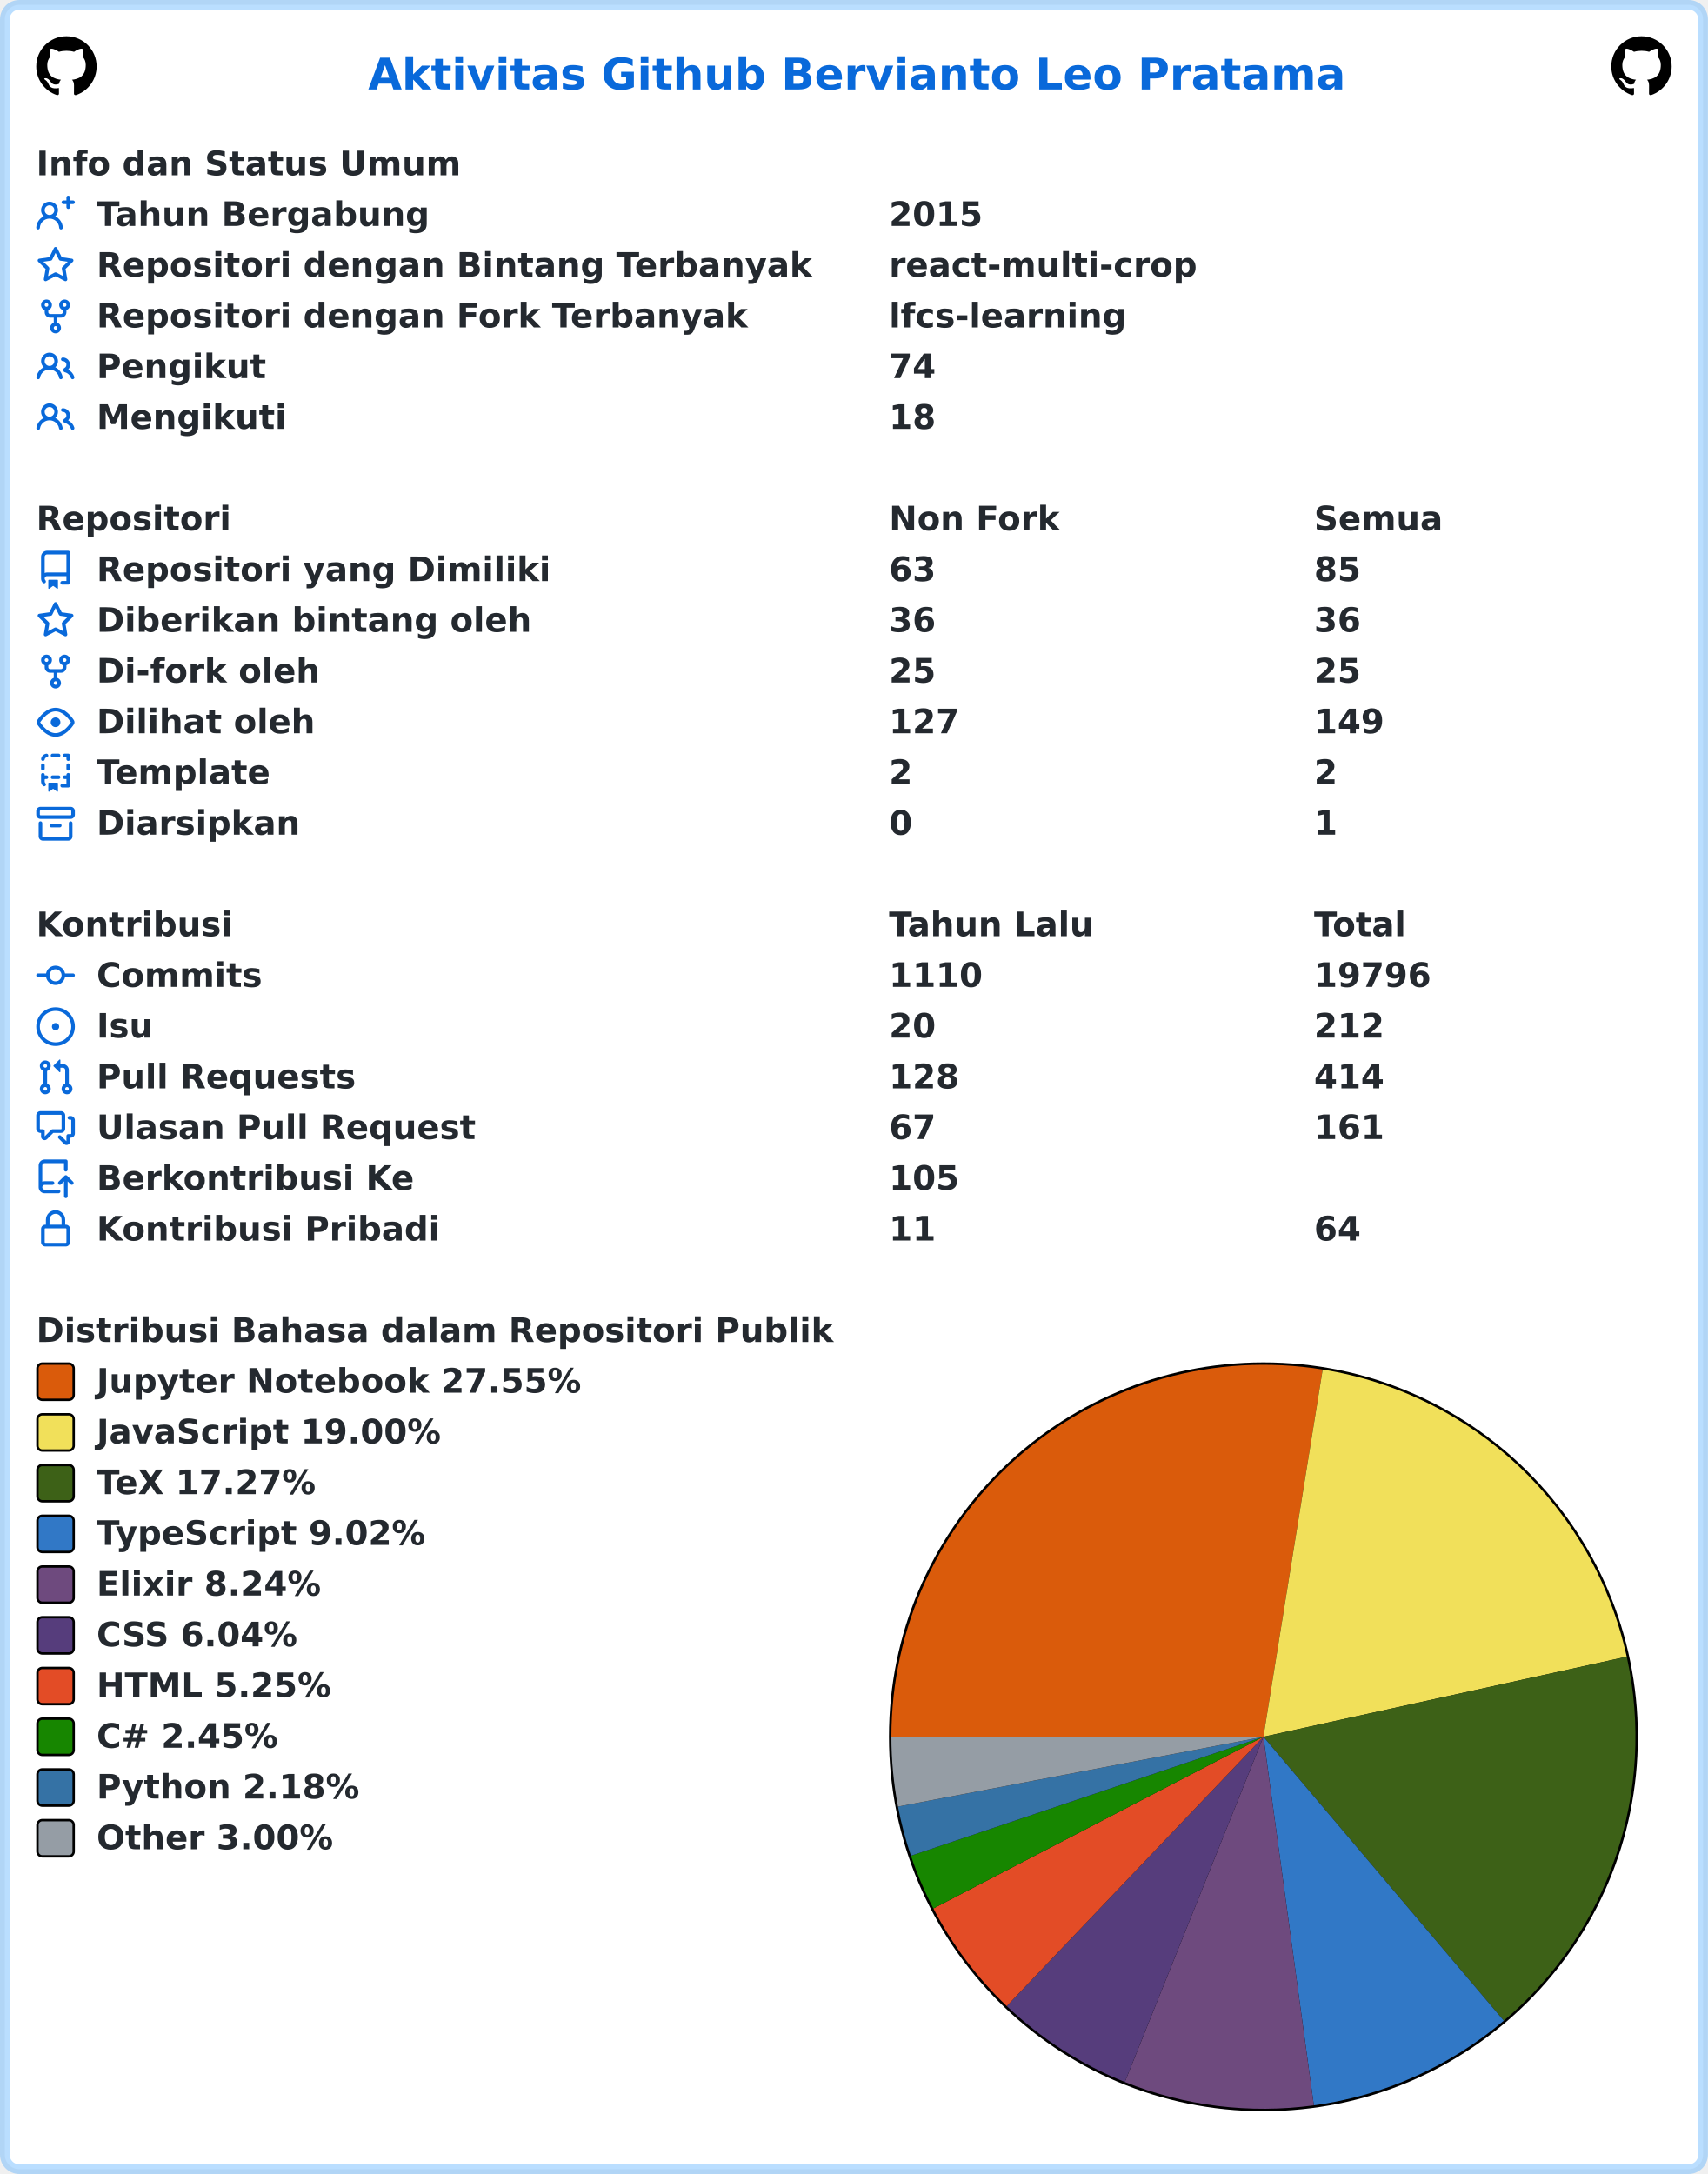
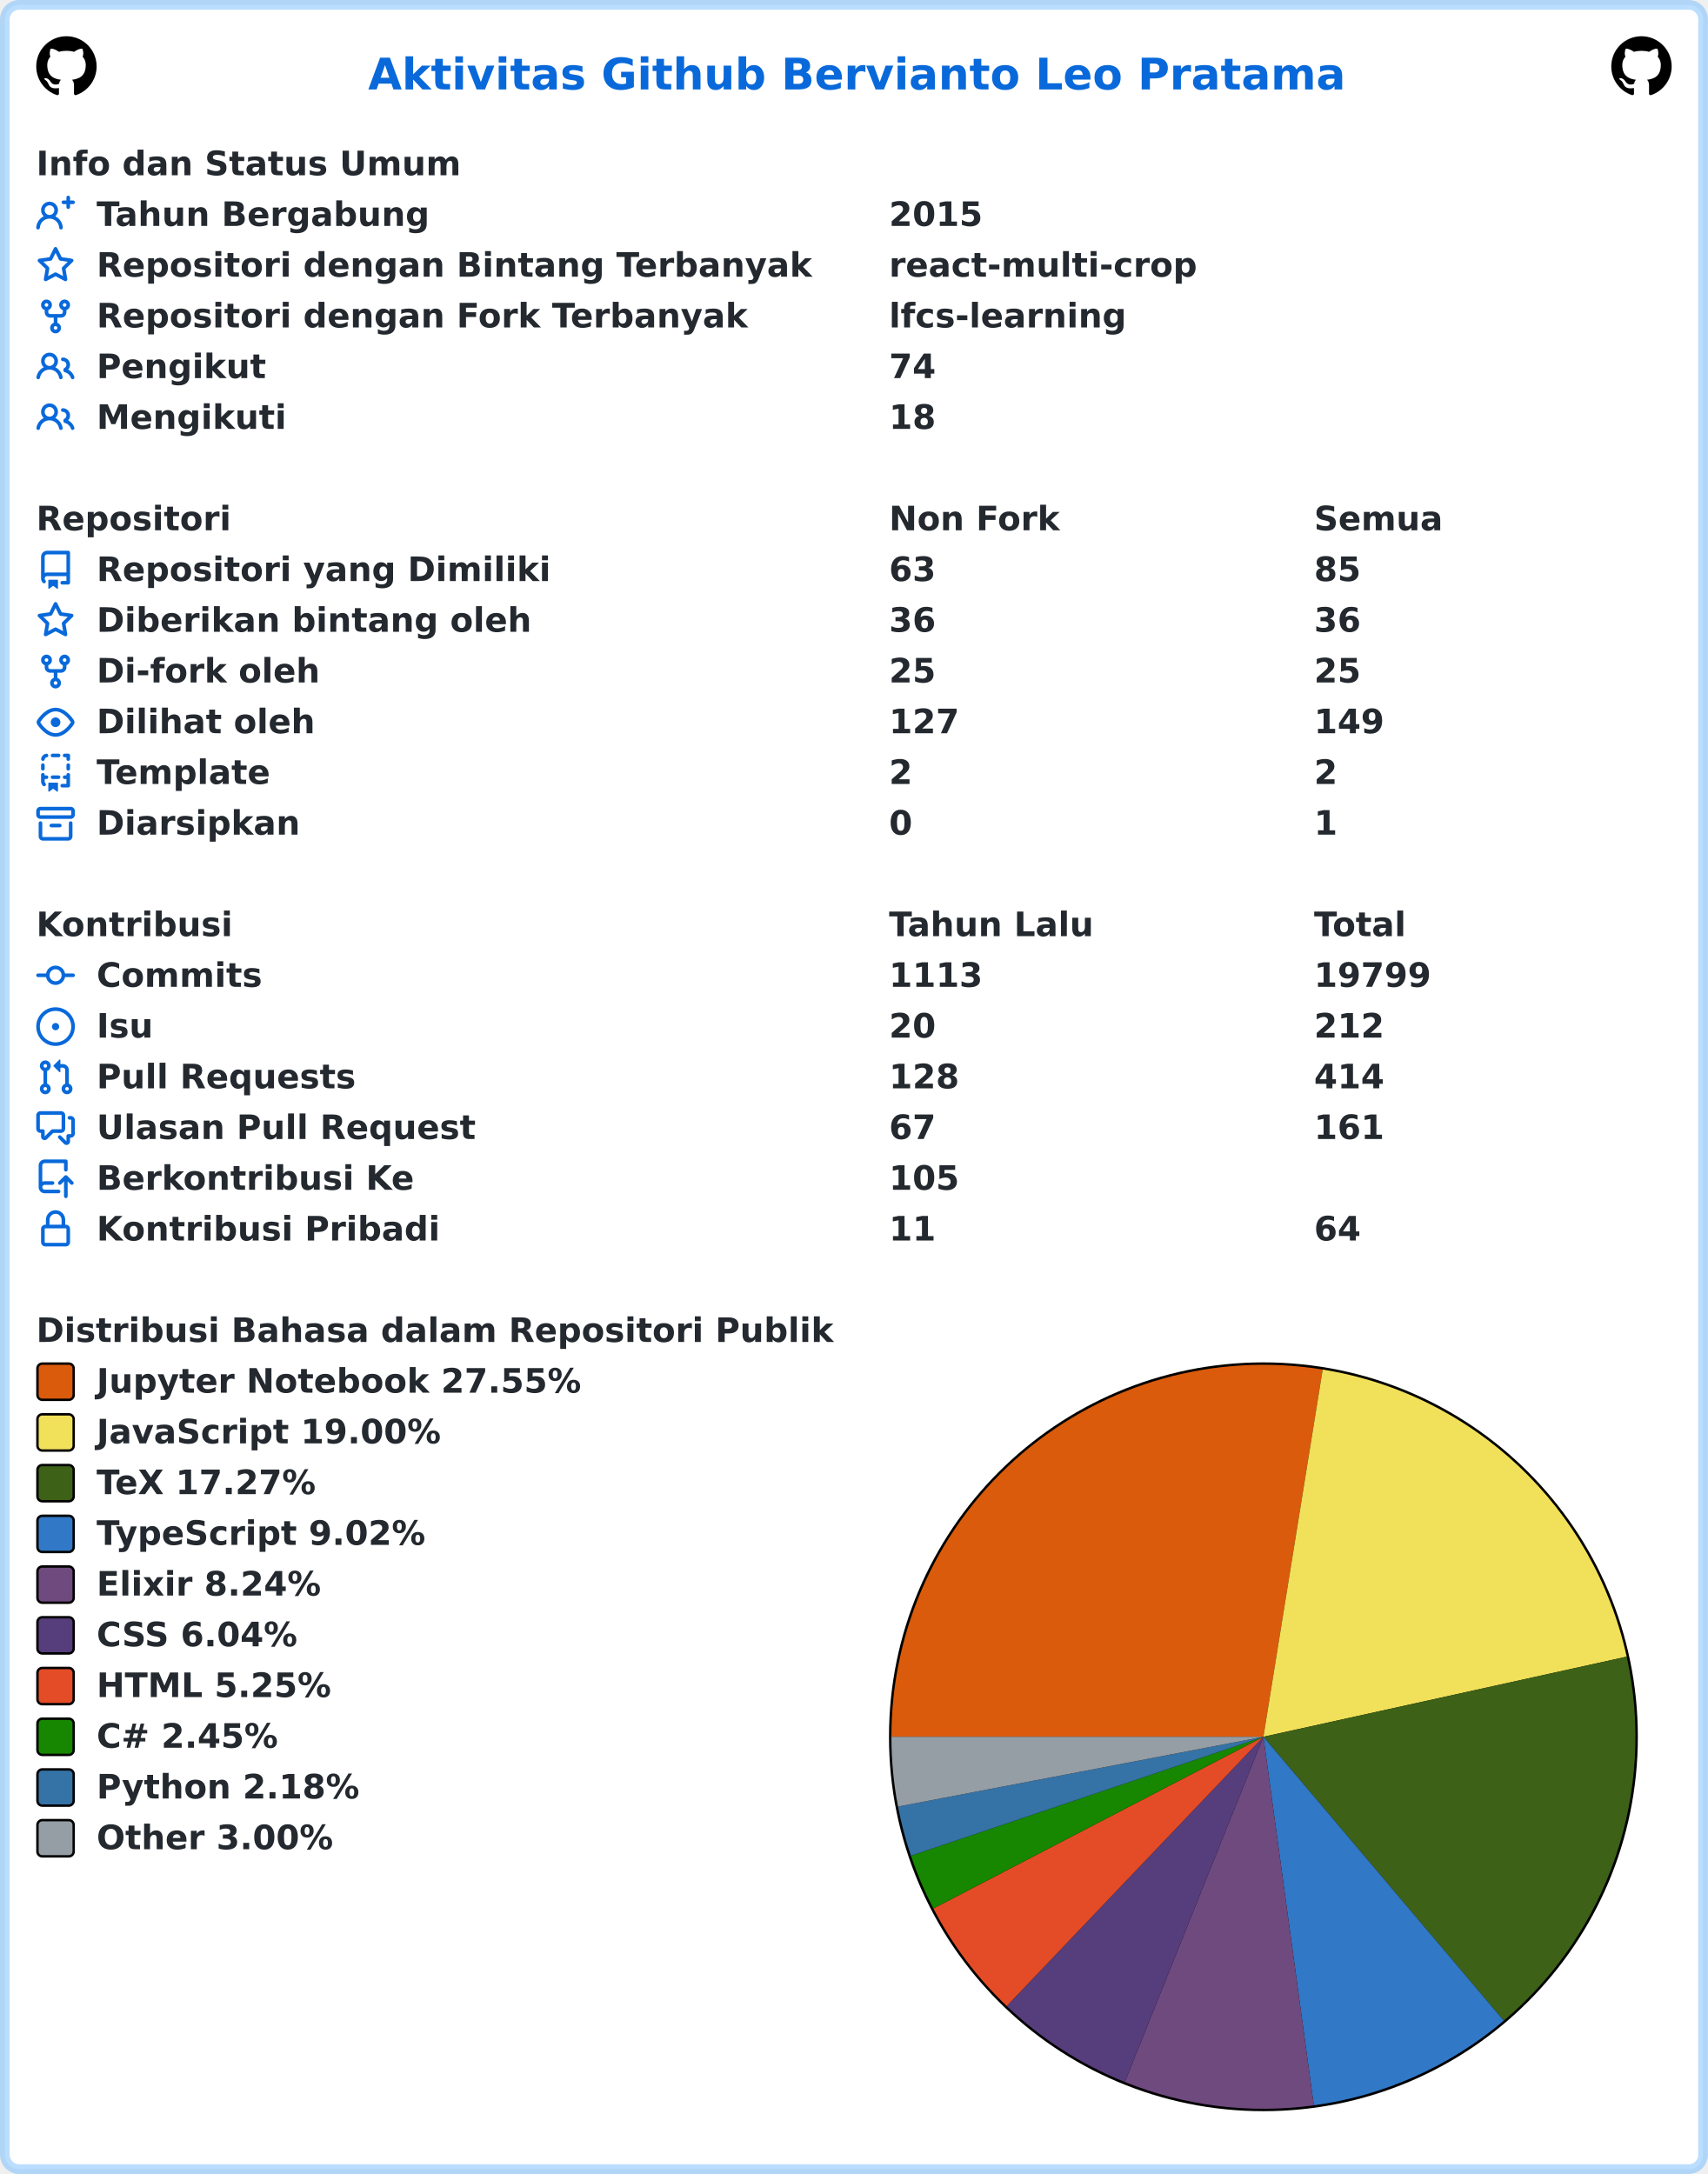
<svg xmlns="http://www.w3.org/2000/svg" width="707" height="900" viewBox="0 0 707 900" lang="id" xml:lang="id">
  <rect x="2" y="2" stroke-width="4" rx="6" width="703" height="896" stroke="rgba(84,174,255,0.4)" fill="#ffffff" />
  <g font-weight="600" font-size="110pt" font-family="Verdana,Geneva,DejaVu Sans,sans-serif" text-rendering="geometricPrecision">
    <text x="1239" y="301" lengthAdjust="spacingAndGlyphs" textLength="3261" transform="scale(0.123)" fill="#0969da">Aktivitas Github Bervianto Leo Pratama</text>
    <svg x="15" y="15" width="25" height="25" viewBox="0 0 16 16">
      <path fill="#000000" fill-rule="evenodd" d="M8 0C3.58 0 0 3.58 0 8c0 3.54 2.29 6.53 5.47 7.59.4.07.55-.17.55-.38 0-.19-.01-.82-.01-1.49-2.01.37-2.53-.49-2.69-.94-.09-.23-.48-.94-.82-1.13-.28-.15-.68-.52-.01-.53.63-.01 1.08.58 1.23.82.72 1.21 1.87.87 2.33.66.07-.52.28-.87.51-1.07-1.78-.2-3.64-.89-3.64-3.95 0-.87.31-1.59.82-2.15-.08-.2-.36-1.02.08-2.12 0 0 .67-.21 2.2.82.64-.18 1.32-.27 2-.27.68 0 1.36.09 2 .27 1.53-1.04 2.2-.82 2.2-.82.44 1.1.16 1.92.08 2.12.51.56.82 1.27.82 2.15 0 3.07-1.87 3.75-3.65 3.95.29.25.54.73.54 1.48 0 1.07-.01 1.93-.01 2.2 0 .21.15.46.55.38A8.013 8.013 0 0016 8c0-4.42-3.58-8-8-8z" />
    </svg>
    <svg x="667" y="15" width="25" height="25" viewBox="0 0 16 16">
      <path fill="#000000" fill-rule="evenodd" d="M8 0C3.58 0 0 3.58 0 8c0 3.54 2.29 6.53 5.47 7.59.4.07.55-.17.55-.38 0-.19-.01-.82-.01-1.49-2.01.37-2.53-.49-2.69-.94-.09-.23-.48-.94-.82-1.13-.28-.15-.68-.52-.01-.53.63-.01 1.08.58 1.23.82.72 1.21 1.87.87 2.33.66.07-.52.28-.87.51-1.07-1.78-.2-3.64-.89-3.64-3.95 0-.87.31-1.59.82-2.15-.08-.2-.36-1.02.08-2.12 0 0 .67-.21 2.2.82.64-.18 1.32-.27 2-.27.68 0 1.36.09 2 .27 1.53-1.04 2.2-.82 2.2-.82.44 1.1.16 1.92.08 2.12.51.56.82 1.27.82 2.15 0 3.07-1.87 3.75-3.65 3.95.29.25.54.73.54 1.48 0 1.07-.01 1.93-.01 2.2 0 .21.15.46.55.38A8.013 8.013 0 0016 8c0-4.42-3.58-8-8-8z" />
    </svg>
    <g transform="translate(0, 60)" fill="#24292f">
      <g transform="translate(15, 0)">
        <g transform="scale(0.095)">
          <text x="0" y="132" textLength="1852" lengthAdjust="spacingAndGlyphs">Info dan Status Umum</text>
        </g>
      </g>
      <g transform="translate(15, 21)">
        <path fill="#0969da" fill-rule="evenodd" d="M13.25 0a.75.75 0 01.75.75V2h1.25a.75.75 0 010 1.5H14v1.25a.75.75 0 01-1.5 0V3.5h-1.25a.75.75 0 010-1.5h1.25V.75a.75.75 0 01.75-.75zM5.5 4a2 2 0 100 4 2 2 0 000-4zm2.4 4.548a3.5 3.5 0 10-4.799 0 5.527 5.527 0 00-3.1 4.66.75.75 0 101.498.085A4.01 4.01 0 015.5 9.5a4.01 4.01 0 014.001 3.793.75.75 0 101.498-.086 5.527 5.527 0 00-3.1-4.659z" />
        <g transform="scale(0.095)">
          <text lengthAdjust="spacingAndGlyphs" textLength="1478" x="263" y="132">Tahun Bergabung</text>
          <text lengthAdjust="spacingAndGlyphs" textLength="420" x="3716" y="132">2015</text>
        </g>
      </g>
      <g transform="translate(15, 42)">
        <path fill="#0969da" fill-rule="evenodd" d="M8 .25a.75.75 0 01.673.418l1.882 3.815 4.21.612a.75.75 0 01.416 1.279l-3.046 2.97.719 4.192a.75.75 0 01-1.088.791L8 12.347l-3.766 1.98a.75.75 0 01-1.088-.79l.72-4.194L.818 6.374a.75.75 0 01.416-1.28l4.21-.611L7.327.668A.75.75 0 018 .25zm0 2.445L6.615 5.5a.75.75 0 01-.564.41l-3.097.45 2.24 2.184a.75.75 0 01.216.664l-.528 3.084 2.769-1.456a.75.75 0 01.698 0l2.77 1.456-.53-3.084a.75.75 0 01.216-.664l2.24-2.183-3.096-.45a.75.75 0 01-.564-.41L8 2.694v.001z" />
        <g transform="scale(0.095)">
          <text lengthAdjust="spacingAndGlyphs" textLength="3126" x="263" y="132">Repositori dengan Bintang Terbanyak</text>
          <text lengthAdjust="spacingAndGlyphs" textLength="1330" x="3716" y="132">react-multi-crop</text>
        </g>
      </g>
      <g transform="translate(15, 63)">
        <path fill="#0969da" fill-rule="evenodd" d="M5 3.25a.75.75 0 11-1.5 0 .75.75 0 011.5 0zm0 2.122a2.25 2.25 0 10-1.5 0v.878A2.25 2.25 0 005.75 8.5h1.5v2.128a2.251 2.251 0 101.5 0V8.5h1.5a2.25 2.25 0 002.25-2.25v-.878a2.25 2.25 0 10-1.5 0v.878a.75.75 0 01-.75.75h-4.5A.75.75 0 015 6.25v-.878zm3.75 7.378a.75.75 0 11-1.5 0 .75.75 0 011.5 0zm3-8.75a.75.75 0 100-1.5.75.75 0 000 1.5z" />
        <g transform="scale(0.095)">
          <text lengthAdjust="spacingAndGlyphs" textLength="2846" x="263" y="132">Repositori dengan Fork Terbanyak</text>
          <text lengthAdjust="spacingAndGlyphs" textLength="1018" x="3716" y="132">lfcs-learning</text>
        </g>
      </g>
      <g transform="translate(15, 84)">
        <path fill="#0969da" fill-rule="evenodd" d="M5.5 3.5a2 2 0 100 4 2 2 0 000-4zM2 5.5a3.5 3.5 0 115.898 2.549 5.507 5.507 0 013.034 4.084.75.75 0 11-1.482.235 4.001 4.001 0 00-7.9 0 .75.75 0 01-1.482-.236A5.507 5.507 0 013.102 8.05 3.49 3.49 0 012 5.5zM11 4a.75.75 0 100 1.5 1.5 1.5 0 01.666 2.844.75.75 0 00-.416.672v.352a.75.75 0 00.574.73c1.2.289 2.162 1.2 2.522 2.372a.75.75 0 101.434-.44 5.01 5.01 0 00-2.56-3.012A3 3 0 0011 4z" />
        <g transform="scale(0.095)">
          <text lengthAdjust="spacingAndGlyphs" textLength="723" x="263" y="132">Pengikut</text>
          <text lengthAdjust="spacingAndGlyphs" textLength="210" x="3716" y="132">74</text>
        </g>
      </g>
      <g transform="translate(15, 105)">
        <path fill="#0969da" fill-rule="evenodd" d="M5.5 3.5a2 2 0 100 4 2 2 0 000-4zM2 5.5a3.5 3.5 0 115.898 2.549 5.507 5.507 0 013.034 4.084.75.75 0 11-1.482.235 4.001 4.001 0 00-7.9 0 .75.75 0 01-1.482-.236A5.507 5.507 0 013.102 8.05 3.49 3.49 0 012 5.5zM11 4a.75.75 0 100 1.5 1.5 1.5 0 01.666 2.844.75.75 0 00-.416.672v.352a.75.75 0 00.574.73c1.2.289 2.162 1.2 2.522 2.372a.75.75 0 101.434-.44 5.01 5.01 0 00-2.56-3.012A3 3 0 0011 4z" />
        <g transform="scale(0.095)">
          <text lengthAdjust="spacingAndGlyphs" textLength="813" x="263" y="132">Mengikuti</text>
          <text lengthAdjust="spacingAndGlyphs" textLength="210" x="3716" y="132">18</text>
        </g>
      </g>
    </g>
    <g transform="translate(0, 207)" fill="#24292f">
      <g transform="translate(15, 0)">
        <g transform="scale(0.095)">
          <text x="0" y="132" textLength="832" lengthAdjust="spacingAndGlyphs">Repositori</text>
          <text x="3716" y="132" textLength="740" lengthAdjust="spacingAndGlyphs">Non Fork</text>
          <text x="5568" y="132" textLength="573" lengthAdjust="spacingAndGlyphs">Semua</text>
        </g>
      </g>
      <g transform="translate(15, 21)">
        <path fill="#0969da" fill-rule="evenodd" d="M2 2.5A2.5 2.5 0 014.5 0h8.75a.75.75 0 01.75.75v12.5a.75.75 0 01-.75.75h-2.5a.75.75 0 110-1.5h1.75v-2h-8a1 1 0 00-.714 1.7.75.75 0 01-1.072 1.05A2.495 2.495 0 012 11.5v-9zm10.5-1V9h-8c-.356 0-.694.074-1 .208V2.5a1 1 0 011-1h8zM5 12.25v3.25a.25.25 0 00.4.2l1.45-1.087a.25.25 0 01.3 0L8.6 15.7a.25.25 0 00.4-.2v-3.25a.25.25 0 00-.25-.25h-3.5a.25.25 0 00-.25.25z" />
        <g transform="scale(0.095)">
          <text lengthAdjust="spacingAndGlyphs" textLength="1962" x="263" y="132">Repositori yang Dimiliki</text>
          <text lengthAdjust="spacingAndGlyphs" textLength="210" x="3716" y="132">63</text>
          <text lengthAdjust="spacingAndGlyphs" textLength="210" x="5568" y="132">85</text>
        </g>
      </g>
      <g transform="translate(15, 42)">
        <path fill="#0969da" fill-rule="evenodd" d="M8 .25a.75.75 0 01.673.418l1.882 3.815 4.21.612a.75.75 0 01.416 1.279l-3.046 2.97.719 4.192a.75.75 0 01-1.088.791L8 12.347l-3.766 1.98a.75.75 0 01-1.088-.79l.72-4.194L.818 6.374a.75.75 0 01.416-1.28l4.21-.611L7.327.668A.75.75 0 018 .25zm0 2.445L6.615 5.5a.75.75 0 01-.564.41l-3.097.45 2.24 2.184a.75.75 0 01.216.664l-.528 3.084 2.769-1.456a.75.75 0 01.698 0l2.77 1.456-.53-3.084a.75.75 0 01.216-.664l2.24-2.183-3.096-.45a.75.75 0 01-.564-.41L8 2.694v.001z" />
        <g transform="scale(0.095)">
          <text lengthAdjust="spacingAndGlyphs" textLength="1887" x="263" y="132">Diberikan bintang oleh</text>
          <text lengthAdjust="spacingAndGlyphs" textLength="210" x="3716" y="132">36</text>
          <text lengthAdjust="spacingAndGlyphs" textLength="210" x="5568" y="132">36</text>
        </g>
      </g>
      <g transform="translate(15, 63)">
        <path fill="#0969da" fill-rule="evenodd" d="M5 3.25a.75.75 0 11-1.5 0 .75.75 0 011.5 0zm0 2.122a2.25 2.25 0 10-1.5 0v.878A2.25 2.25 0 005.75 8.5h1.5v2.128a2.251 2.251 0 101.5 0V8.5h1.5a2.25 2.25 0 002.25-2.25v-.878a2.25 2.25 0 10-1.5 0v.878a.75.75 0 01-.75.75h-4.5A.75.75 0 015 6.25v-.878zm3.75 7.378a.75.75 0 11-1.5 0 .75.75 0 011.5 0zm3-8.75a.75.75 0 100-1.5.75.75 0 000 1.5z" />
        <g transform="scale(0.095)">
          <text lengthAdjust="spacingAndGlyphs" textLength="963" x="263" y="132">Di-fork oleh</text>
          <text lengthAdjust="spacingAndGlyphs" textLength="210" x="3716" y="132">25</text>
          <text lengthAdjust="spacingAndGlyphs" textLength="210" x="5568" y="132">25</text>
        </g>
      </g>
      <g transform="translate(15, 84)">
        <path fill="#0969da" fill-rule="evenodd" d="M1.679 7.932c.412-.621 1.242-1.75 2.366-2.717C5.175 4.242 6.527 3.5 8 3.5c1.473 0 2.824.742 3.955 1.715 1.124.967 1.954 2.096 2.366 2.717a.119.119 0 010 .136c-.412.621-1.242 1.75-2.366 2.717C10.825 11.758 9.473 12.5 8 12.5c-1.473 0-2.824-.742-3.955-1.715C2.92 9.818 2.09 8.69 1.679 8.068a.119.119 0 010-.136zM8 2c-1.981 0-3.67.992-4.933 2.078C1.797 5.169.88 6.423.43 7.1a1.619 1.619 0 000 1.798c.45.678 1.367 1.932 2.637 3.024C4.329 13.008 6.019 14 8 14c1.981 0 3.67-.992 4.933-2.078 1.27-1.091 2.187-2.345 2.637-3.023a1.619 1.619 0 000-1.798c-.45-.678-1.367-1.932-2.637-3.023C11.671 2.992 9.981 2 8 2zm0 8a2 2 0 100-4 2 2 0 000 4z" />
        <g transform="scale(0.095)">
          <text lengthAdjust="spacingAndGlyphs" textLength="944" x="263" y="132">Dilihat oleh</text>
          <text lengthAdjust="spacingAndGlyphs" textLength="315" x="3716" y="132">127</text>
          <text lengthAdjust="spacingAndGlyphs" textLength="315" x="5568" y="132">149</text>
        </g>
      </g>
      <g transform="translate(15, 105)">
        <path fill="#0969da" fill-rule="evenodd" d="M6 .75A.75.75 0 016.75 0h2.5a.75.75 0 010 1.5h-2.5A.75.75 0 016 .75zm5 0a.75.75 0 01.75-.75h1.5a.75.75 0 01.75.75v1.5a.75.75 0 01-1.5 0V1.5h-.75A.75.75 0 0111 .75zM4.992.662a.75.75 0 01-.636.848c-.436.063-.783.41-.846.846a.75.75 0 01-1.485-.212A2.501 2.501 0 014.144.025a.75.75 0 01.848.637zM2.75 4a.75.75 0 01.75.75v1.5a.75.75 0 01-1.5 0v-1.5A.75.75 0 012.75 4zm10.5 0a.75.75 0 01.75.75v1.5a.75.75 0 01-1.5 0v-1.5a.75.75 0 01.75-.75zM2.75 8a.75.75 0 01.75.75v.268A1.72 1.72 0 013.75 9h.5a.75.75 0 010 1.5h-.5a.25.25 0 00-.25.25v.75c0 .28.114.532.3.714a.75.75 0 01-1.05 1.072A2.495 2.495 0 012 11.5V8.75A.75.75 0 012.75 8zm10.5 0a.75.75 0 01.75.75v4.5a.75.75 0 01-.75.75h-2.5a.75.75 0 010-1.5h1.75v-2h-.75a.75.75 0 010-1.5h.75v-.25a.75.75 0 01.75-.75zM6 9.75A.75.75 0 016.75 9h2.5a.75.75 0 010 1.5h-2.5A.75.75 0 016 9.75zm-1 2.5v3.25a.25.25 0 00.4.2l1.45-1.087a.25.25 0 01.3 0L8.6 15.7a.25.25 0 00.4-.2v-3.25a.25.25 0 00-.25-.25h-3.5a.25.25 0 00-.25.25z" />
        <g transform="scale(0.095)">
          <text lengthAdjust="spacingAndGlyphs" textLength="783" x="263" y="132">Template</text>
          <text lengthAdjust="spacingAndGlyphs" textLength="105" x="3716" y="132">2</text>
          <text lengthAdjust="spacingAndGlyphs" textLength="105" x="5568" y="132">2</text>
        </g>
      </g>
      <g transform="translate(15, 126)">
        <path fill="#0969da" fill-rule="evenodd" d="M1.75 2.5a.25.25 0 00-.25.25v1.5c0 .138.112.25.25.25h12.5a.25.25 0 00.25-.25v-1.5a.25.25 0 00-.25-.25H1.75zM0 2.75C0 1.784.784 1 1.75 1h12.5c.966 0 1.75.784 1.75 1.75v1.5A1.75 1.75 0 0114.25 6H1.75A1.75 1.75 0 010 4.25v-1.5zM1.75 7a.75.75 0 01.75.75v5.5c0 .138.112.25.25.25h10.5a.25.25 0 00.25-.25v-5.5a.75.75 0 111.5 0v5.5A1.75 1.75 0 0113.25 15H2.75A1.75 1.75 0 011 13.25v-5.5A.75.75 0 011.75 7zm4.5 1a.75.75 0 000 1.5h3.5a.75.75 0 100-1.5h-3.5z" />
        <g transform="scale(0.095)">
          <text lengthAdjust="spacingAndGlyphs" textLength="880" x="263" y="132">Diarsipkan</text>
          <text lengthAdjust="spacingAndGlyphs" textLength="105" x="3716" y="132">0</text>
          <text lengthAdjust="spacingAndGlyphs" textLength="105" x="5568" y="132">1</text>
        </g>
      </g>
    </g>
    <g transform="translate(0, 375)" fill="#24292f">
      <g transform="translate(15, 0)">
        <g transform="scale(0.095)">
          <text x="0" y="132" textLength="834" lengthAdjust="spacingAndGlyphs">Kontribusi</text>
          <text x="3716" y="132" textLength="914" lengthAdjust="spacingAndGlyphs">Tahun Lalu</text>
          <text x="5568" y="132" textLength="414" lengthAdjust="spacingAndGlyphs">Total</text>
        </g>
      </g>
      <g transform="translate(15, 21)">
        <path fill="#0969da" fill-rule="evenodd" d="M10.5 7.75a2.5 2.5 0 11-5 0 2.5 2.5 0 015 0zm1.43.75a4.002 4.002 0 01-7.86 0H.75a.75.75 0 110-1.5h3.32a4.001 4.001 0 017.86 0h3.32a.75.75 0 110 1.5h-3.32z" />
        <g transform="scale(0.095)">
          <text lengthAdjust="spacingAndGlyphs" textLength="734" x="263" y="132">Commits</text>
-           <text lengthAdjust="spacingAndGlyphs" textLength="420" x="3716" y="132">1110</text>
-           <text lengthAdjust="spacingAndGlyphs" textLength="525" x="5568" y="132">19796</text>
+           <text lengthAdjust="spacingAndGlyphs" textLength="420" x="3716" y="132">1113</text>
+           <text lengthAdjust="spacingAndGlyphs" textLength="525" x="5568" y="132">19799</text>
        </g>
      </g>
      <g transform="translate(15, 42)">
        <path fill="#0969da" d="M8 9.5a1.5 1.5 0 100-3 1.5 1.5 0 000 3z" />
        <path fill="#0969da" fill-rule="evenodd" d="M8 0a8 8 0 100 16A8 8 0 008 0zM1.5 8a6.5 6.5 0 1113 0 6.5 6.5 0 01-13 0z" />
        <g transform="scale(0.095)">
          <text lengthAdjust="spacingAndGlyphs" textLength="238" x="263" y="132">Isu</text>
          <text lengthAdjust="spacingAndGlyphs" textLength="210" x="3716" y="132">20</text>
          <text lengthAdjust="spacingAndGlyphs" textLength="315" x="5568" y="132">212</text>
        </g>
      </g>
      <g transform="translate(15, 63)">
        <path fill="#0969da" fill-rule="evenodd" d="M7.177 3.073L9.573.677A.25.25 0 0110 .854v4.792a.25.25 0 01-.427.177L7.177 3.427a.25.25 0 010-.354zM3.75 2.5a.75.75 0 100 1.5.75.75 0 000-1.5zm-2.25.75a2.25 2.25 0 113 2.122v5.256a2.251 2.251 0 11-1.5 0V5.372A2.25 2.25 0 011.5 3.25zM11 2.5h-1V4h1a1 1 0 011 1v5.628a2.251 2.251 0 101.5 0V5A2.5 2.5 0 0011 2.5zm1 10.25a.75.75 0 111.5 0 .75.75 0 01-1.5 0zM3.75 12a.75.75 0 100 1.5.75.75 0 000-1.5z" />
        <g transform="scale(0.095)">
          <text lengthAdjust="spacingAndGlyphs" textLength="1113" x="263" y="132">Pull Requests</text>
          <text lengthAdjust="spacingAndGlyphs" textLength="315" x="3716" y="132">128</text>
          <text lengthAdjust="spacingAndGlyphs" textLength="315" x="5568" y="132">414</text>
        </g>
      </g>
      <g transform="translate(15, 84)">
        <path fill="#0969da" fill-rule="evenodd" d="M1.5 2.75a.25.25 0 01.25-.25h8.5a.25.25 0 01.25.25v5.5a.25.25 0 01-.25.25h-3.5a.75.75 0 00-.53.22L3.5 11.44V9.25a.75.75 0 00-.75-.75h-1a.25.25 0 01-.25-.25v-5.5zM1.75 1A1.75 1.75 0 000 2.75v5.5C0 9.216.784 10 1.75 10H2v1.543a1.457 1.457 0 002.487 1.03L7.061 10h3.189A1.75 1.75 0 0012 8.25v-5.5A1.75 1.75 0 0010.25 1h-8.5zM14.5 4.75a.25.25 0 00-.25-.25h-.5a.75.75 0 110-1.5h.5c.966 0 1.75.784 1.75 1.75v5.5A1.75 1.75 0 0114.25 12H14v1.543a1.457 1.457 0 01-2.487 1.03L9.22 12.28a.75.75 0 111.06-1.06l2.22 2.22v-2.19a.75.75 0 01.75-.75h1a.25.25 0 00.25-.25v-5.5z" />
        <g transform="scale(0.095)">
          <text lengthAdjust="spacingAndGlyphs" textLength="1640" x="263" y="132">Ulasan Pull Request</text>
          <text lengthAdjust="spacingAndGlyphs" textLength="210" x="3716" y="132">67</text>
          <text lengthAdjust="spacingAndGlyphs" textLength="315" x="5568" y="132">161</text>
        </g>
      </g>
      <g transform="translate(15, 105)">
        <path fill="#0969da" fill-rule="evenodd" d="M1 2.5A2.5 2.5 0 013.5 0h8.75a.75.75 0 01.75.75v3.5a.75.75 0 01-1.5 0V1.5h-8a1 1 0 00-1 1v6.708A2.492 2.492 0 013.5 9h3.25a.75.75 0 010 1.5H3.5a1 1 0 100 2h5.75a.75.75 0 010 1.5H3.5A2.5 2.5 0 011 11.5v-9zm13.23 7.79a.75.75 0 001.06-1.06l-2.505-2.505a.75.75 0 00-1.06 0L9.22 9.229a.75.75 0 001.06 1.061l1.225-1.224v6.184a.75.75 0 001.5 0V9.066l1.224 1.224z" />
        <g transform="scale(0.095)">
          <text lengthAdjust="spacingAndGlyphs" textLength="1366" x="263" y="132">Berkontribusi Ke</text>
          <text lengthAdjust="spacingAndGlyphs" textLength="315" x="3716" y="132">105</text>
        </g>
      </g>
      <g transform="translate(15, 126)">
        <path fill="#0969da" fill-rule="evenodd" d="M4 4v2h-.25A1.75 1.75 0 002 7.75v5.5c0 .966.784 1.75 1.75 1.75h8.5A1.75 1.75 0 0014 13.25v-5.5A1.75 1.75 0 0012.25 6H12V4a4 4 0 10-8 0zm6.5 2V4a2.5 2.5 0 00-5 0v2h5zM12 7.5h.25a.25.25 0 01.25.25v5.5a.25.25 0 01-.25.25h-8.5a.25.25 0 01-.25-.25v-5.5a.25.25 0 01.25-.25H12z" />
        <g transform="scale(0.095)">
          <text lengthAdjust="spacingAndGlyphs" textLength="1456" x="263" y="132">Kontribusi Pribadi</text>
          <text lengthAdjust="spacingAndGlyphs" textLength="210" x="3716" y="132">11</text>
          <text lengthAdjust="spacingAndGlyphs" textLength="210" x="5568" y="132">64</text>
        </g>
      </g>
    </g>
    <g transform="translate(0, 543)" fill="#24292f">
      <g transform="translate(15, 0)">
        <g transform="scale(0.095)">
          <text x="0" y="132" textLength="3438" lengthAdjust="spacingAndGlyphs">Distribusi Bahasa dalam Repositori Publik</text>
        </g>
      </g>
      <g transform="translate(368, 21)">
        <circle cx="155" cy="155" r="155" fill="#000000" />
      </g>
      <g transform="translate(369, 22)">
        <path fill-rule="evenodd" fill="#DA5B0B" d="M 0.0,154 A 154 154 0 0 1 178.534 1.967 L 154,154 Z" />
        <path fill-rule="evenodd" fill="#f1e05a" d="M 178.534,1.967 A 154 154 0 0 1 304.386 120.831 L 154,154 Z" />
        <path fill-rule="evenodd" fill="#3D6117" d="M 304.386,120.831 A 154 154 0 0 1 253.514 271.529 L 154,154 Z" />
        <path fill-rule="evenodd" fill="#3178c6" d="M 253.514,271.529 A 154 154 0 0 1 174.869 306.579 L 154,154 Z" />
        <path fill-rule="evenodd" fill="#6e4a7e" d="M 174.869,306.579 A 154 154 0 0 1 96.634 296.916 L 154,154 Z" />
        <path fill-rule="evenodd" fill="#563d7c" d="M 96.634,296.916 A 154 154 0 0 1 47.751 265.477 L 154,154 Z" />
        <path fill-rule="evenodd" fill="#e34c26" d="M 47.751,265.477 A 154 154 0 0 1 17.38 225.071 L 154,154 Z" />
        <path fill-rule="evenodd" fill="#178600" d="M 17.38,225.071 A 154 154 0 0 1 8.088 203.251 L 154,154 Z" />
        <path fill-rule="evenodd" fill="#3572A5" d="M 8.088,203.251 A 154 154 0 0 1 2.735 182.893 L 154,154 Z" />
        <path fill-rule="evenodd" fill="#959da5" d="M 2.735,182.893 A 154 154 0 0 1 0.0 154 L 154,154 Z" />
      </g>
      <g transform="translate(15, 21)">
        <rect x="0.5" y="0.5" rx="2" width="15" height="15" fill="#DA5B0B" stroke-width="1" stroke="#000000" />
        <text transform="scale(0.095)" x="263" y="132" textLength="2126" lengthAdjust="spacingAndGlyphs">Jupyter Notebook 27.55%</text>
      </g>
      <g transform="translate(15, 42)">
        <rect x="0.5" y="0.5" rx="2" width="15" height="15" fill="#f1e05a" stroke-width="1" stroke="#000000" />
        <text transform="scale(0.095)" x="263" y="132" textLength="1516" lengthAdjust="spacingAndGlyphs">JavaScript 19.00%</text>
      </g>
      <g transform="translate(15, 63)">
        <rect x="0.5" y="0.5" rx="2" width="15" height="15" fill="#3D6117" stroke-width="1" stroke="#000000" />
        <text transform="scale(0.095)" x="263" y="132" textLength="999" lengthAdjust="spacingAndGlyphs">TeX 17.27%</text>
      </g>
      <g transform="translate(15, 84)">
        <rect x="0.5" y="0.5" rx="2" width="15" height="15" fill="#3178c6" stroke-width="1" stroke="#000000" />
        <text transform="scale(0.095)" x="263" y="132" textLength="1462" lengthAdjust="spacingAndGlyphs">TypeScript 9.02%</text>
      </g>
      <g transform="translate(15, 105)">
        <rect x="0.5" y="0.5" rx="2" width="15" height="15" fill="#6e4a7e" stroke-width="1" stroke="#000000" />
        <text transform="scale(0.095)" x="263" y="132" textLength="987" lengthAdjust="spacingAndGlyphs">Elixir 8.24%</text>
      </g>
      <g transform="translate(15, 126)">
        <rect x="0.5" y="0.5" rx="2" width="15" height="15" fill="#563d7c" stroke-width="1" stroke="#000000" />
        <text transform="scale(0.095)" x="263" y="132" textLength="903" lengthAdjust="spacingAndGlyphs">CSS 6.04%</text>
      </g>
      <g transform="translate(15, 147)">
        <rect x="0.5" y="0.5" rx="2" width="15" height="15" fill="#e34c26" stroke-width="1" stroke="#000000" />
        <text transform="scale(0.095)" x="263" y="132" textLength="1036" lengthAdjust="spacingAndGlyphs">HTML 5.25%</text>
      </g>
      <g transform="translate(15, 168)">
        <rect x="0.5" y="0.5" rx="2" width="15" height="15" fill="#178600" stroke-width="1" stroke="#000000" />
        <text transform="scale(0.095)" x="263" y="132" textLength="831" lengthAdjust="spacingAndGlyphs">C# 2.45%</text>
      </g>
      <g transform="translate(15, 189)">
        <rect x="0.5" y="0.5" rx="2" width="15" height="15" fill="#3572A5" stroke-width="1" stroke="#000000" />
        <text transform="scale(0.095)" x="263" y="132" textLength="1149" lengthAdjust="spacingAndGlyphs">Python 2.18%</text>
      </g>
      <g transform="translate(15, 210)">
        <rect x="0.5" y="0.5" rx="2" width="15" height="15" fill="#959da5" stroke-width="1" stroke="#000000" />
        <text transform="scale(0.095)" x="263" y="132" textLength="1047" lengthAdjust="spacingAndGlyphs">Other 3.00%</text>
      </g>
    </g>
  </g>
</svg>
